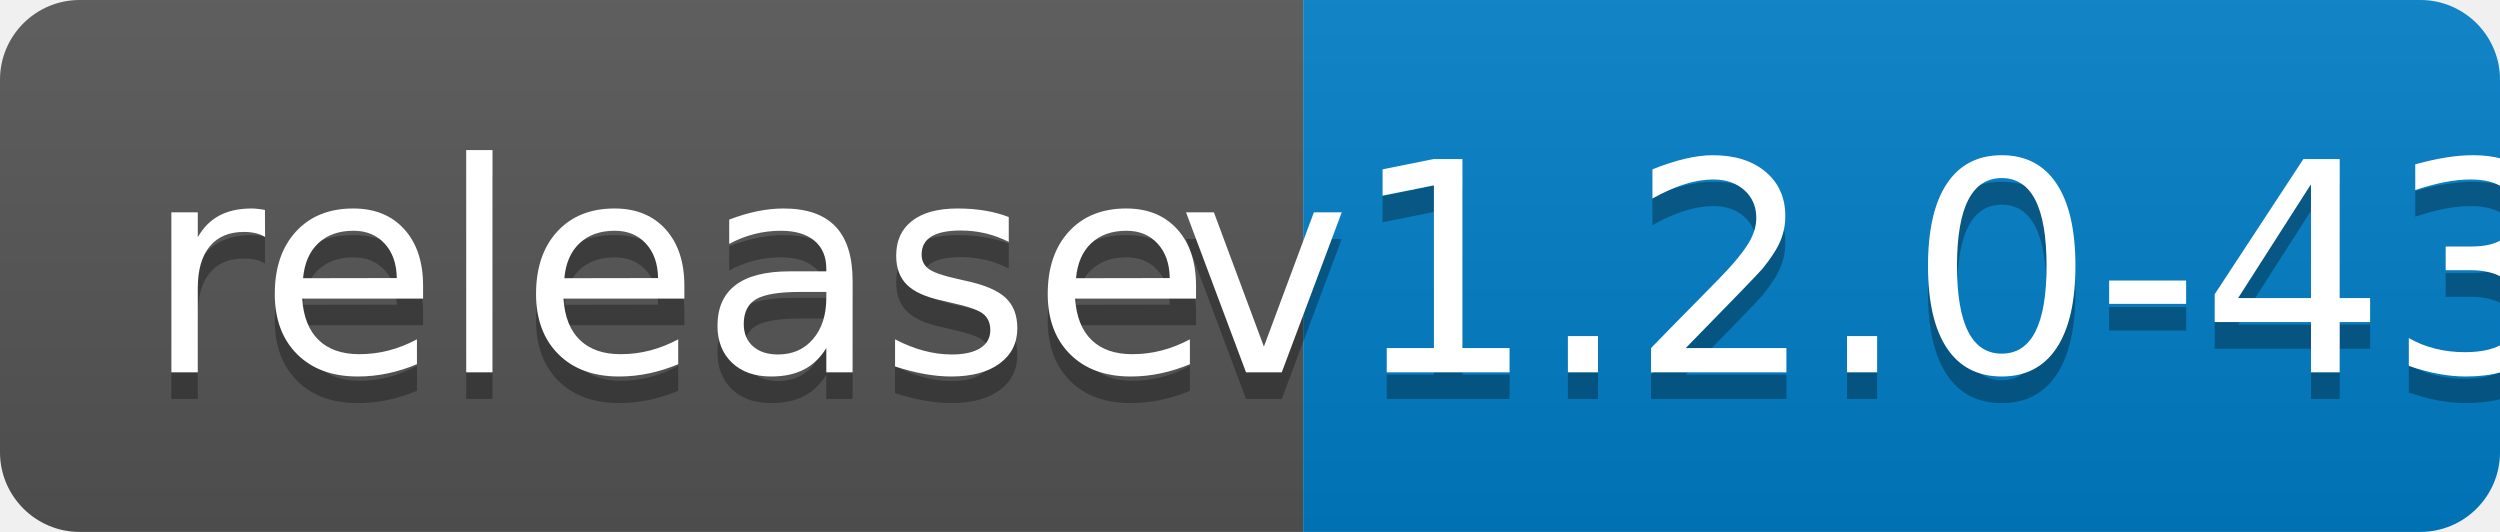
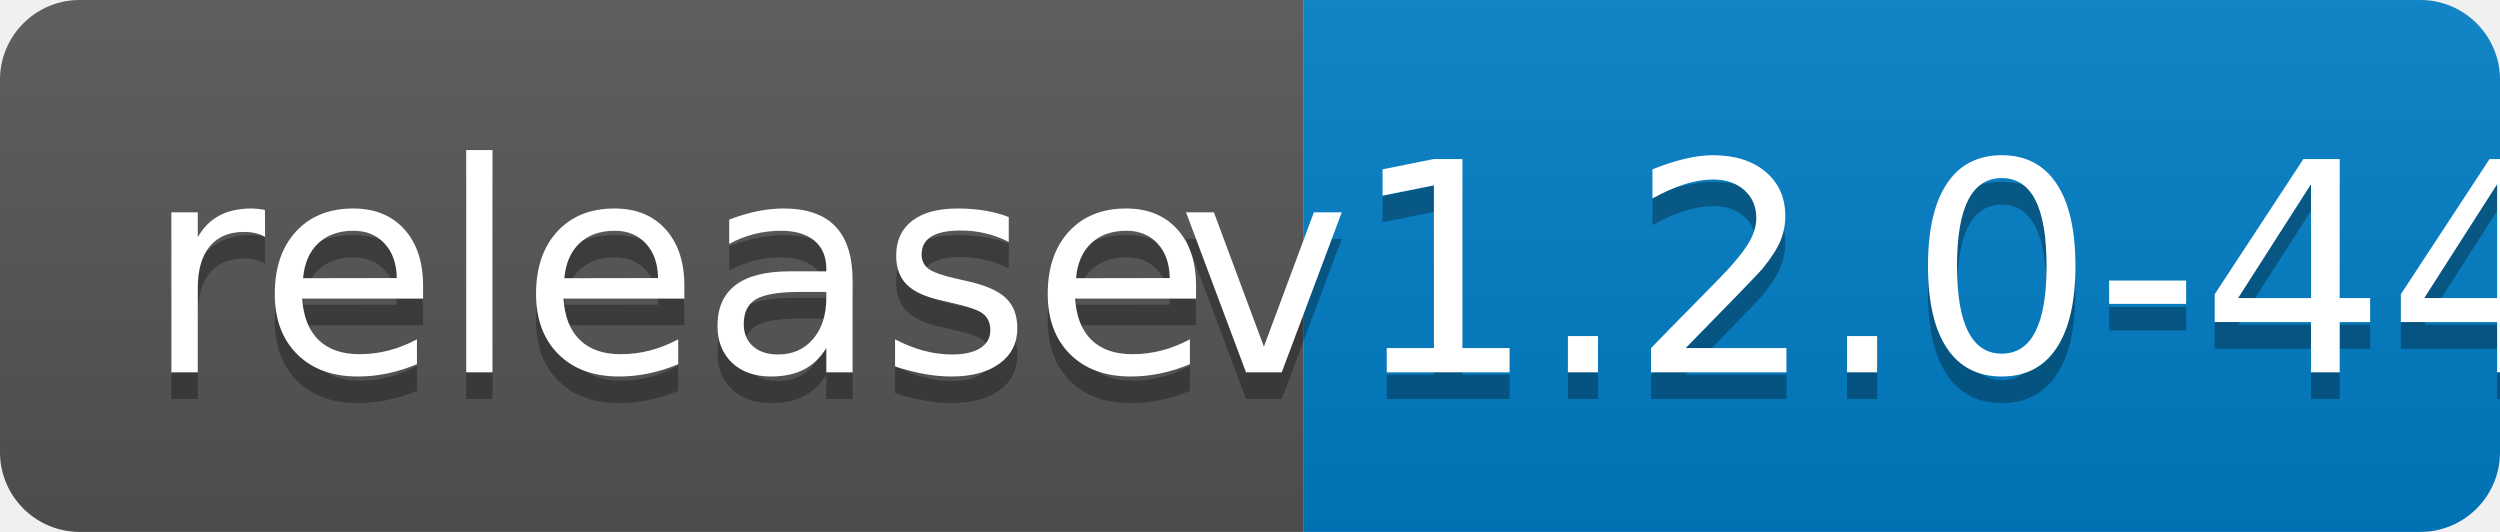
<svg xmlns="http://www.w3.org/2000/svg" width="94" height="20">
  <linearGradient id="b" x2="0" y2="100%">
    <stop offset="0" stop-color="#bbb" stop-opacity=".1" />
    <stop offset="1" stop-opacity=".1" />
  </linearGradient>
  <clipPath id="a">
    <rect width="94" height="20" rx="3" fill="#fff" />
  </clipPath>
  <g clip-path="url(#a)">
    <path fill="#555" d="M0 0h49v20H0z" />
    <path fill="#007ec6" d="M49 0h45v20H49z" />
    <path fill="url(#b)" d="M0 0h94v20H0z" />
  </g>
  <g fill="#fff" text-anchor="middle" font-family="DejaVu Sans,Verdana,Geneva,sans-serif" font-size="110">
    <text x="255" y="150" fill="#010101" fill-opacity=".3" transform="scale(.1)" textLength="390">release</text>
    <text x="255" y="140" transform="scale(.1)" textLength="390">release</text>
-     <text x="705" y="150" fill="#010101" fill-opacity=".3" transform="scale(.1)" textLength="350">v1.2.0-43</text>
-     <text x="705" y="140" transform="scale(.1)" textLength="350">v1.2.0-43</text>
+     <text x="705" y="150" fill="#010101" fill-opacity=".3" transform="scale(.1)" textLength="350">v1.2.0-44</text>
+     <text x="705" y="140" transform="scale(.1)" textLength="350">v1.2.0-44</text>
  </g>
</svg>
